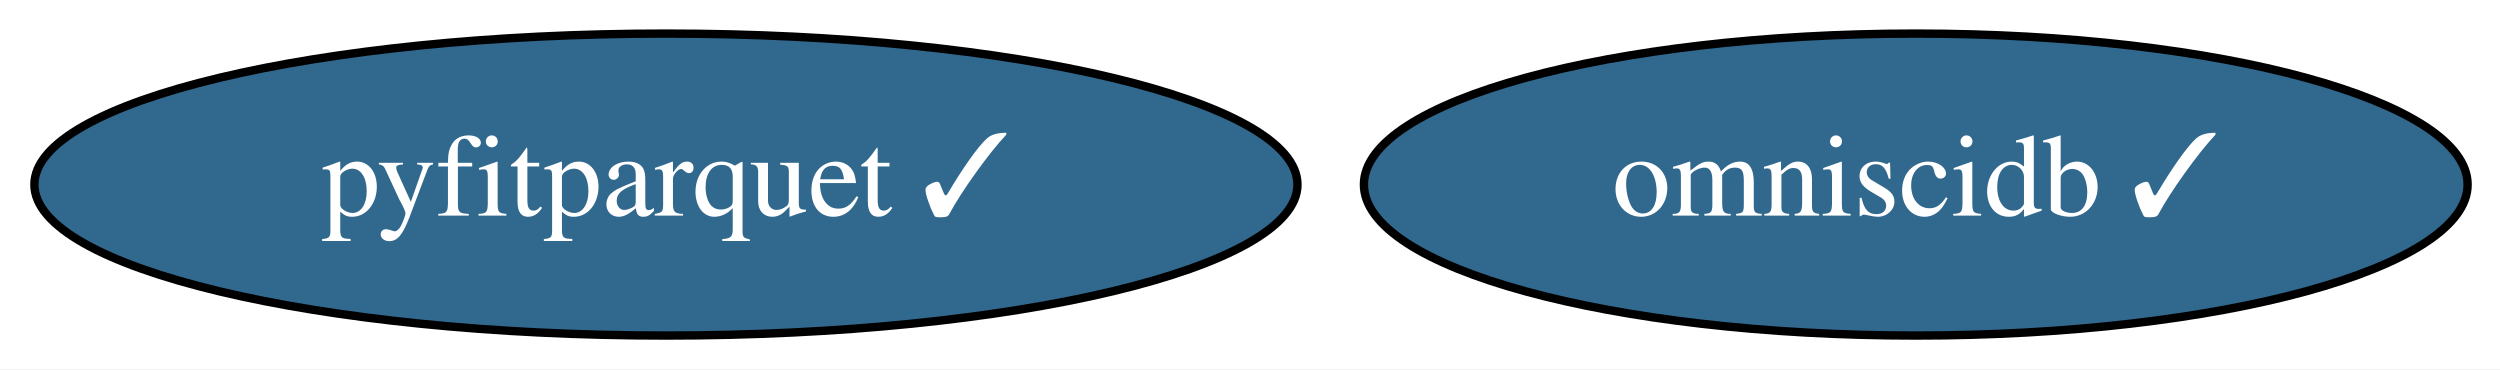
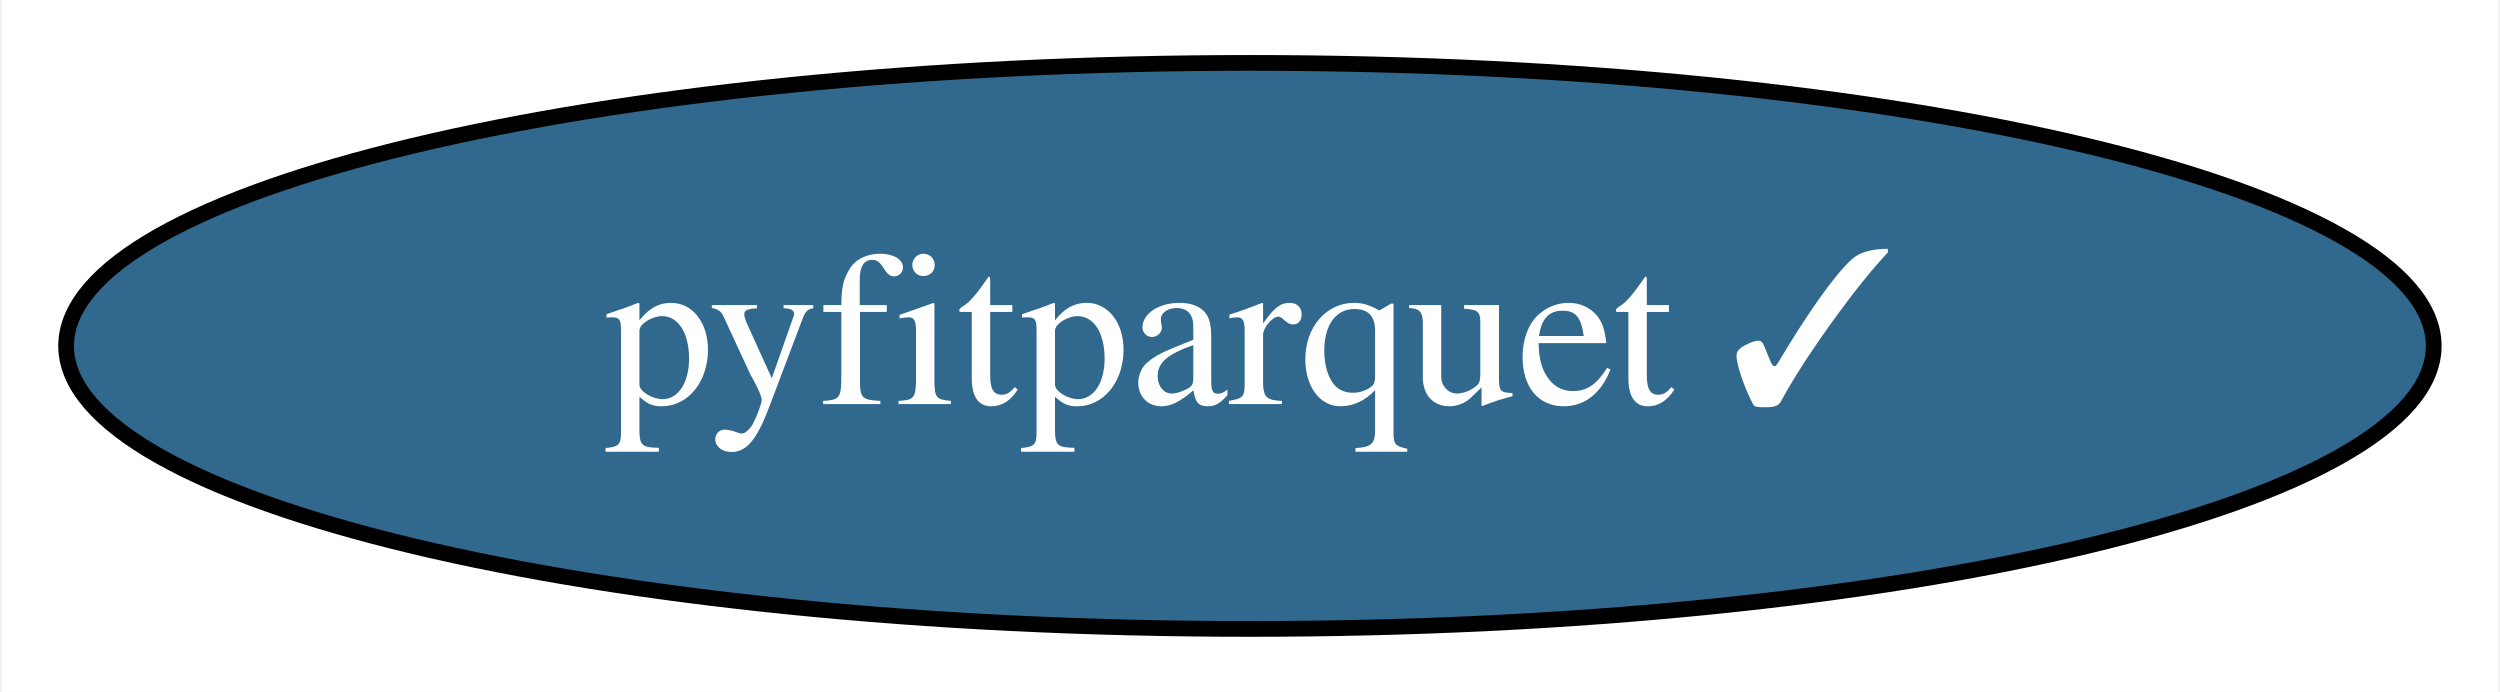
- <svg xmlns="http://www.w3.org/2000/svg" xmlns:xlink="http://www.w3.org/1999/xlink" width="298pt" height="44pt" viewBox="0.00 0.00 298.04 44.00">
+ <svg xmlns="http://www.w3.org/2000/svg" xmlns:xlink="http://www.w3.org/1999/xlink" width="159pt" height="44pt" viewBox="0.00 0.00 158.79 44.00">
  <g id="graph0" class="graph" transform="scale(1 1) rotate(0) translate(4 40)">
-     <polygon fill="white" stroke="transparent" points="-4,4 -4,-40 294.04,-40 294.04,4 -4,4" />
+     <polygon fill="white" stroke="transparent" points="-4,4 -4,-40 154.79,-40 154.79,4 -4,4" />
    <g id="node1" class="node">
      <g id="a_node1">
-         <a xlink:href="https://github.com/conda-forge/omniscidb-feedstock/pull/65" xlink:title="omniscidb ✓">
-           <ellipse fill="#31688e" stroke="black" cx="224.39" cy="-18" rx="65.79" ry="18" />
-           <text text-anchor="middle" x="224.39" y="-14.3" font-family="Times,serif" font-size="14.00" fill="white">omniscidb ✓</text>
-         </a>
-       </g>
-     </g>
-     <g id="node2" class="node">
-       <g id="a_node2">
        <a xlink:href="https://github.com/conda-forge/pyfitparquet-feedstock/pull/7" xlink:title="pyfitparquet ✓">
          <ellipse fill="#31688e" stroke="black" cx="75.39" cy="-18" rx="75.29" ry="18" />
          <text text-anchor="middle" x="75.39" y="-14.3" font-family="Times,serif" font-size="14.00" fill="white">pyfitparquet ✓</text>
        </a>
      </g>
    </g>
  </g>
</svg>
